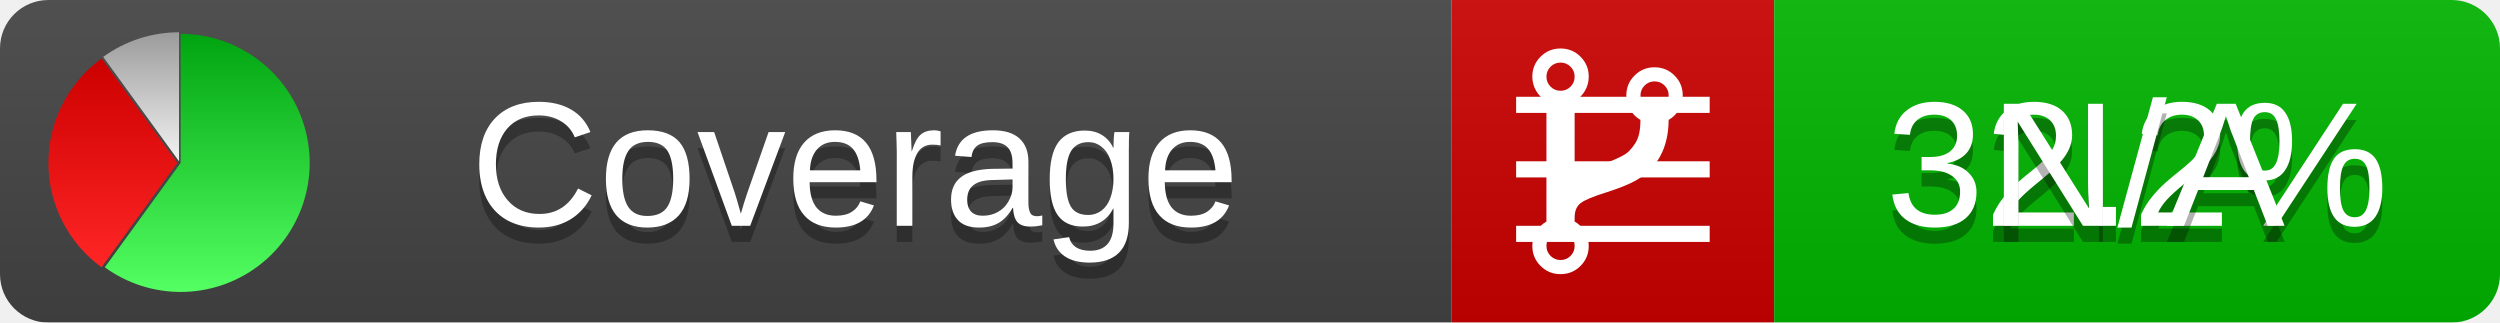
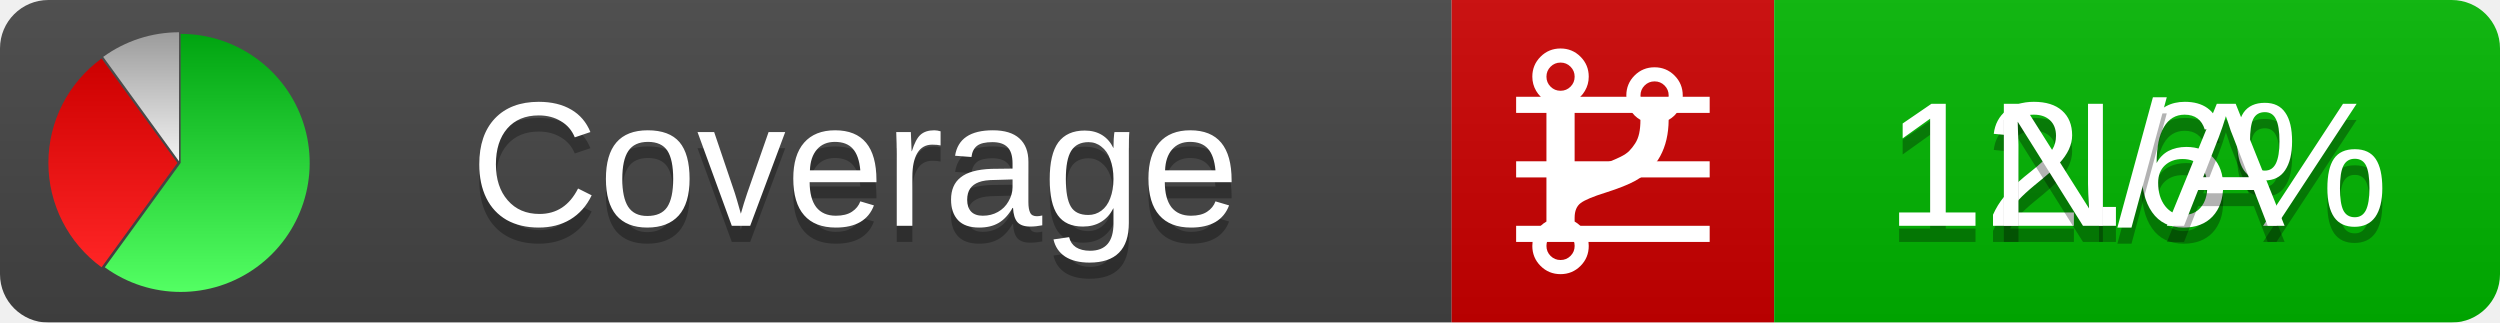
<svg xmlns="http://www.w3.org/2000/svg" xmlns:xlink="http://www.w3.org/1999/xlink" width="155" height="20">
  <style type="text/css">
          
            @keyframes fadeout {
              0 % { visibility: visible; opacity: 1; }
              40% { visibility: visible; opacity: 1; }
              50% { visibility: hidden; opacity: 0; }
              90% { visibility: hidden; opacity: 0; }
              100% { visibility: visible; opacity: 1; }
            }
            @keyframes fadein {
              0% { visibility: hidden; opacity: 0; }
              40% { visibility: hidden; opacity: 0; }
              50% { visibility: visible; opacity: 1; }
              90% { visibility: visible; opacity: 1; }
              100% { visibility: hidden; opacity: 0; }
            }
            .linecoverage {
                animation-duration: 10s;
                animation-name: fadeout;
                animation-iteration-count: infinite;
            }
            .branchcoverage {
                animation-duration: 10s;
                animation-name: fadein;
                animation-iteration-count: infinite;
            }
          
    </style>
  <defs>
    <linearGradient id="gradient" x2="0" y2="100%">
      <stop offset="0" stop-color="#bbb" stop-opacity=".1" />
      <stop offset="1" stop-opacity=".1" />
    </linearGradient>
    <linearGradient id="green" x2="0" y2="100%">
      <stop offset="0" stop-color="#00A410" />
      <stop offset="1" stop-color="#53FF63" />
    </linearGradient>
    <linearGradient id="red" x2="0" y2="100%">
      <stop offset="0" stop-color="#C00" />
      <stop offset="1" stop-color="#FF2525" />
    </linearGradient>
    <linearGradient id="gray" x2="0" y2="100%">
      <stop offset="0" stop-color="#9B9B9B" />
      <stop offset="1" stop-color="#F3F3F3" />
    </linearGradient>
    <mask id="mask">
      <rect width="155" height="20" rx="3" fill="#fff" />
    </mask>
    <g id="icon">
      <path style="fill:url(#green);" d="M205,202.5 l0,-200 a200,200 0 1,1 -117.558,361.803 z" />
      <path style="fill:url(#red);" d="M200,202.5 l-117.558,161.803 a200,200 0 0,1 0,-323.607 z" />
      <path style="fill:url(#gray);" d="M202.5,200 l-117.558,-161.803 a200,200 0 0,1 117.558,-38.196 z" />
    </g>
  </defs>
  <g mask="url(#mask)">
    <rect x="0" y="0" width="90" height="20" fill="#444" />
    <rect x="90" y="0" width="20" height="20" fill="#c00" />
    <rect x="110" y="0" width="45" height="20" fill="#00B600" />
    <rect x="0" y="0" width="155" height="20" fill="url(#gradient)" />
  </g>
  <g>
    <path class="linecoverage" stroke="#fff" d="M94 6.5 h12 M94 10.5 h12 M94 14.5 h12" />
    <path class="branchcoverage" fill="#fff" d="m 97.628,15.247 q 0,-0.364 -0.255,-0.619 -0.255,-0.255 -0.619,-0.255 -0.364,0 -0.619,0.255 -0.255,0.255 -0.255,0.619 0,0.364 0.255,0.619 0.255,0.255 0.619,0.255 0.364,0 0.619,-0.255 0.255,-0.255 0.255,-0.619 z m 0,-10.493 q 0,-0.364 -0.255,-0.619 -0.255,-0.255 -0.619,-0.255 -0.364,0 -0.619,0.255 -0.255,0.255 -0.255,0.619 0,0.364 0.255,0.619 0.255,0.255 0.619,0.255 0.364,0 0.619,-0.255 0.255,-0.255 0.255,-0.619 z m 5.83,1.166 q 0,-0.364 -0.255,-0.619 -0.255,-0.255 -0.619,-0.255 -0.364,0 -0.619,0.255 -0.255,0.255 -0.255,0.619 0,0.364 0.255,0.619 0.255,0.255 0.619,0.255 0.364,0 0.619,-0.255 0.255,-0.255 0.255,-0.619 z m 0.874,0 q 0,0.474 -0.237,0.879 -0.237,0.405 -0.638,0.633 -0.018,2.614 -2.059,3.771 -0.619,0.346 -1.849,0.738 -1.166,0.364 -1.544,0.647 -0.378,0.282 -0.378,0.911 l 0,0.237 q 0.401,0.228 0.638,0.633 0.237,0.405 0.237,0.879 0,0.729 -0.51,1.239 -0.51,0.51 -1.239,0.51 -0.729,0 -1.239,-0.51 -0.51,-0.51 -0.51,-1.239 0,-0.474 0.237,-0.879 0.237,-0.405 0.638,-0.633 l 0,-7.469 q -0.401,-0.228 -0.638,-0.633 -0.237,-0.405 -0.237,-0.879 0,-0.729 0.51,-1.239 0.51,-0.51 1.239,-0.51 0.729,0 1.239,0.51 0.51,0.51 0.51,1.239 0,0.474 -0.237,0.879 -0.237,0.405 -0.638,0.633 l 0,4.527 q 0.492,-0.237 1.403,-0.519 0.501,-0.155 0.797,-0.269 0.296,-0.114 0.642,-0.282 0.346,-0.169 0.537,-0.36 0.191,-0.191 0.369,-0.465 0.178,-0.273 0.255,-0.633 0.077,-0.36 0.077,-0.833 -0.401,-0.228 -0.638,-0.633 -0.237,-0.405 -0.237,-0.879 0,-0.729 0.51,-1.239 0.51,-0.51 1.239,-0.51 0.729,0 1.239,0.51 0.51,0.51 0.51,1.239 z" />
  </g>
  <g fill="#fff" text-anchor="middle" font-family="Verdana,Arial,Geneva,sans-serif" font-size="11">
    <a xlink:href="https://github.com/danielpalme/ReportGenerator" target="_top">
      <use xlink:href="#icon" transform="translate(3,2) scale(.04)" />
    </a>
    <text x="53" y="15" fill="#010101" fill-opacity=".3">Coverage</text>
    <text x="53" y="14" fill="#fff">Coverage</text>
-     <text class="linecoverage" x="132.5" y="15" fill="#010101" fill-opacity=".3">32.2%</text>
-     <text class="linecoverage" x="132.5" y="14">32.2%</text>
+     <text class="linecoverage" x="132.5" y="15" fill="#010101" fill-opacity=".3">12.6%</text>
+     <text class="linecoverage" x="132.5" y="14">12.6%</text>
    <text class="branchcoverage" x="132.5" y="15" fill="#010101" fill-opacity=".3">N/A</text>
    <text class="branchcoverage" x="132.5" y="14">N/A</text>
  </g>
  <g>
    <rect class="linecoverage" x="90" y="0" width="65" height="20" fill-opacity="0" />
    <rect class="branchcoverage" x="90" y="0" width="65" height="20" fill-opacity="0" />
  </g>
</svg>
